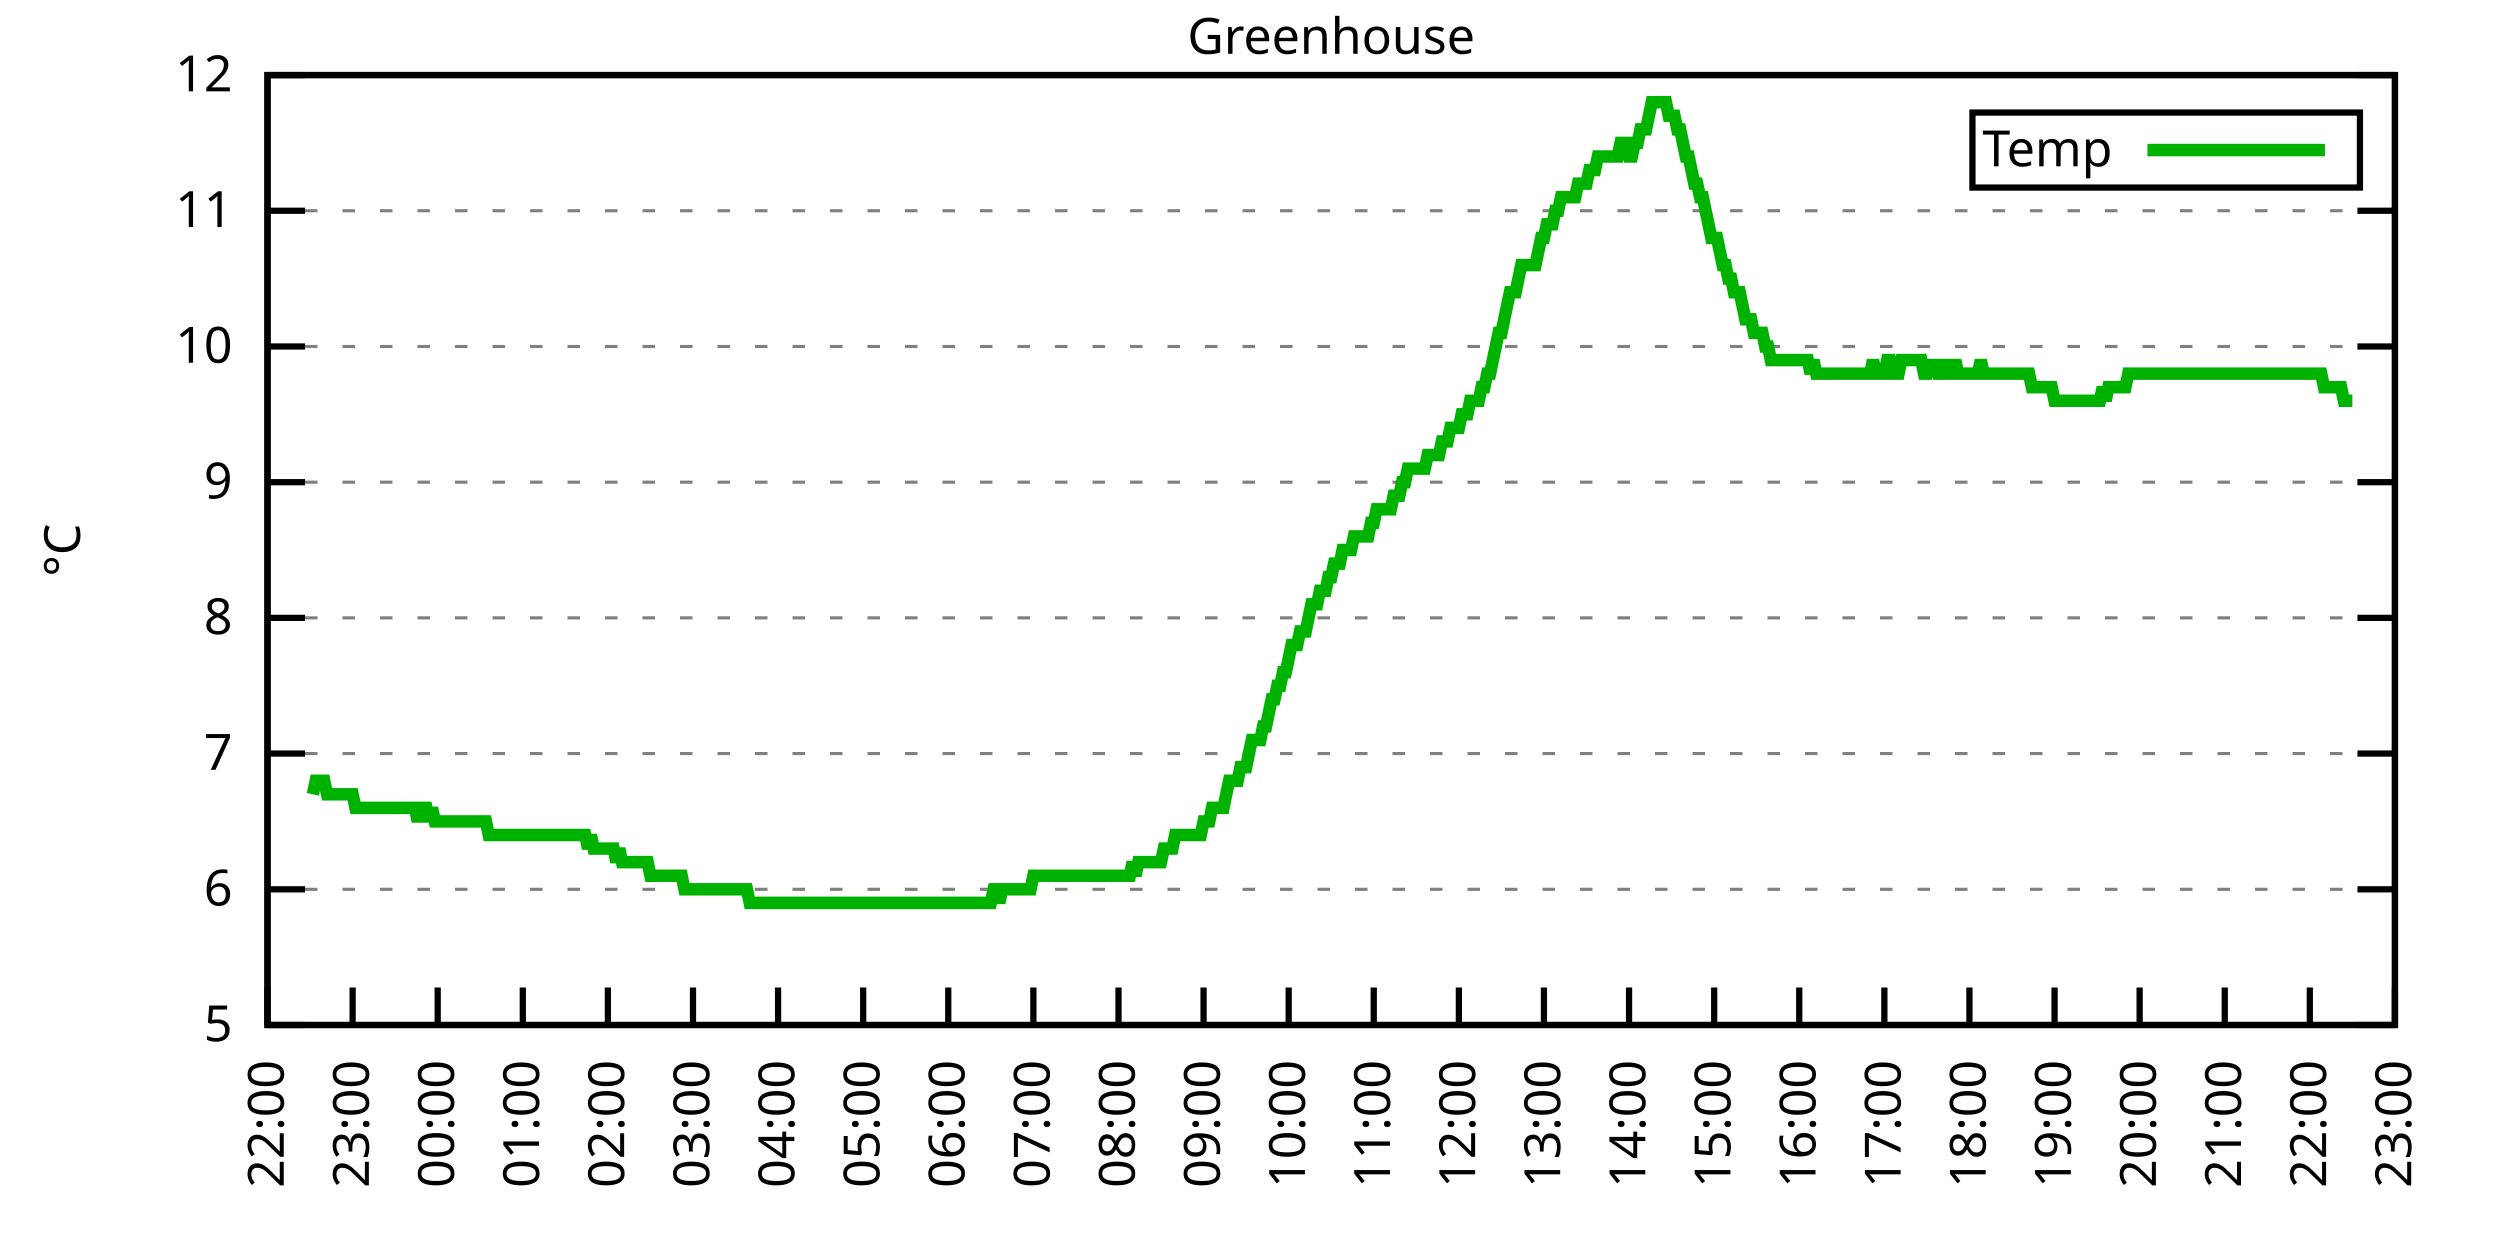
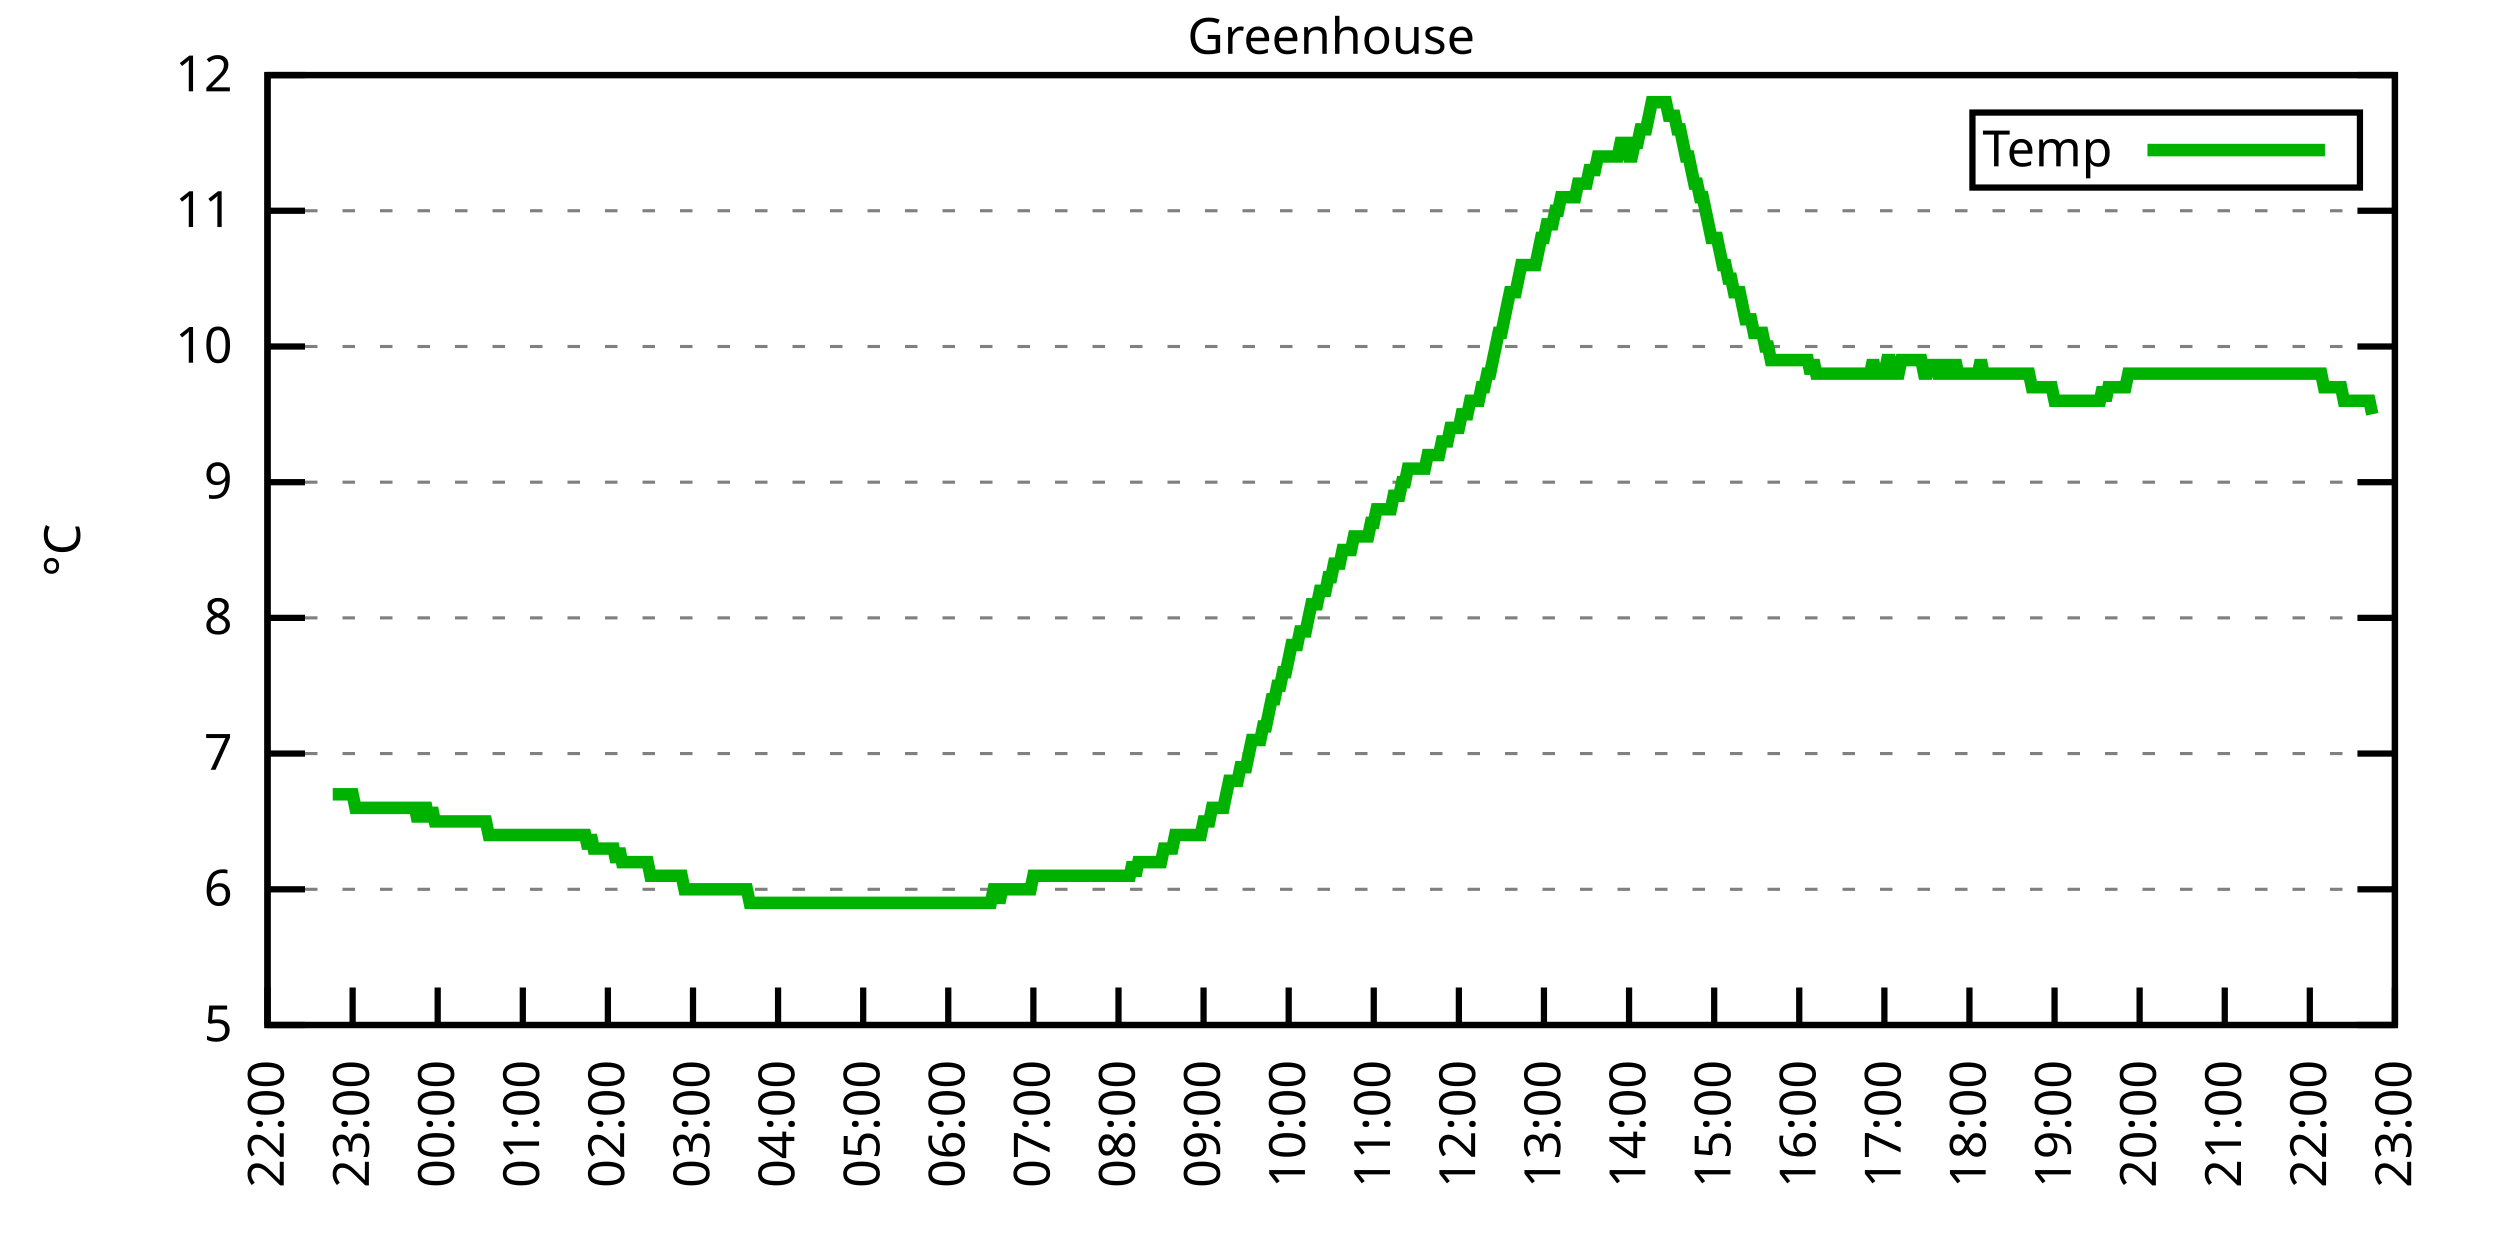
<svg xmlns="http://www.w3.org/2000/svg" xmlns:xlink="http://www.w3.org/1999/xlink" width="400" height="200" viewBox="0 0 400 200">
  <g id="gnuplot_canvas">
    <rect x="0" y="0" width="400" height="200" fill="none" />
    <defs>
      <circle id="gpDot" r="0.5" stroke-width="0.5" stroke="currentColor" />
      <path id="gpPt0" stroke-width="0.333" stroke="currentColor" d="M-1,0 h2 M0,-1 v2" />
      <path id="gpPt1" stroke-width="0.333" stroke="currentColor" d="M-1,-1 L1,1 M1,-1 L-1,1" />
      <path id="gpPt2" stroke-width="0.333" stroke="currentColor" d="M-1,0 L1,0 M0,-1 L0,1 M-1,-1 L1,1 M-1,1 L1,-1" />
      <rect id="gpPt3" stroke-width="0.333" stroke="currentColor" x="-1" y="-1" width="2" height="2" />
      <rect id="gpPt4" stroke-width="0.333" stroke="currentColor" fill="currentColor" x="-1" y="-1" width="2" height="2" />
      <circle id="gpPt5" stroke-width="0.333" stroke="currentColor" cx="0" cy="0" r="1" />
      <use xlink:href="#gpPt5" id="gpPt6" fill="currentColor" stroke="none" />
      <path id="gpPt7" stroke-width="0.333" stroke="currentColor" d="M0,-1.33 L-1.33,0.67 L1.33,0.67 z" />
      <use xlink:href="#gpPt7" id="gpPt8" fill="currentColor" stroke="none" />
      <use xlink:href="#gpPt7" id="gpPt9" stroke="currentColor" transform="rotate(180)" />
      <use xlink:href="#gpPt9" id="gpPt10" fill="currentColor" stroke="none" />
      <use xlink:href="#gpPt3" id="gpPt11" stroke="currentColor" transform="rotate(45)" />
      <use xlink:href="#gpPt11" id="gpPt12" fill="currentColor" stroke="none" />
      <path id="gpPt13" stroke-width="0.333" stroke="currentColor" d="M0,1.330 L1.265,0.411 L0.782,-1.067 L-0.782,-1.076 L-1.265,0.411 z" />
      <use xlink:href="#gpPt13" id="gpPt14" fill="currentColor" stroke="none" />
      <filter id="textbox" filterUnits="objectBoundingBox" x="0" y="0" height="1" width="1">
        <feFlood flood-color="white" flood-opacity="1" result="bgnd" />
        <feComposite in="SourceGraphic" in2="bgnd" operator="atop" />
      </filter>
      <filter id="greybox" filterUnits="objectBoundingBox" x="0" y="0" height="1" width="1">
        <feFlood flood-color="lightgrey" flood-opacity="1" result="grey" />
        <feComposite in="SourceGraphic" in2="grey" operator="atop" />
      </filter>
    </defs>
    <g fill="none" color="white" stroke="currentColor" stroke-width="1.00" stroke-linecap="butt" stroke-linejoin="miter">
</g>
    <g fill="none" color="black" stroke="currentColor" stroke-width="1.00" stroke-linecap="butt" stroke-linejoin="miter">
      <g stroke="none" shape-rendering="crispEdges">
        <polygon fill="rgb(255, 255, 255)" points="42.80,164.00 383.18,164.00 383.18,12.02 42.80,12.02 " />
      </g>
    </g>
    <g fill="none" color="black" stroke="currentColor" stroke-width="1.00" stroke-linecap="butt" stroke-linejoin="miter">
</g>
    <g fill="none" color="black" stroke="black" stroke-width="0.50" stroke-linecap="butt" stroke-linejoin="miter">
</g>
    <g fill="none" color="gray" stroke="currentColor" stroke-width="0.50" stroke-linecap="butt" stroke-linejoin="miter">
      <path stroke="gray" stroke-dasharray="2,4" class="gridline" d="M42.80,164.00 L383.19,164.00  " />
    </g>
    <g fill="none" color="gray" stroke="gray" stroke-width="1.00" stroke-linecap="butt" stroke-linejoin="miter">
</g>
    <g fill="none" color="black" stroke="currentColor" stroke-width="1.00" stroke-linecap="butt" stroke-linejoin="miter">
      <path stroke="black" d="M42.80,164.00 L48.80,164.00 M383.19,164.00 L377.19,164.00  " />
      <g transform="translate(37.20,166.60)" stroke="none" fill="black" font-family="Sans" font-size="8.00" text-anchor="end">
        <text>
          <tspan font-family="Sans"> 5</tspan>
        </text>
      </g>
    </g>
    <g fill="none" color="black" stroke="currentColor" stroke-width="1.00" stroke-linecap="butt" stroke-linejoin="miter">
</g>
    <g fill="none" color="black" stroke="black" stroke-width="0.50" stroke-linecap="butt" stroke-linejoin="miter">
</g>
    <g fill="none" color="gray" stroke="currentColor" stroke-width="0.50" stroke-linecap="butt" stroke-linejoin="miter">
      <path stroke="gray" stroke-dasharray="2,4" class="gridline" d="M42.80,142.29 L383.19,142.29  " />
    </g>
    <g fill="none" color="gray" stroke="gray" stroke-width="1.00" stroke-linecap="butt" stroke-linejoin="miter">
</g>
    <g fill="none" color="black" stroke="currentColor" stroke-width="1.00" stroke-linecap="butt" stroke-linejoin="miter">
      <path stroke="black" d="M42.80,142.29 L48.80,142.29 M383.19,142.29 L377.19,142.29  " />
      <g transform="translate(37.20,144.89)" stroke="none" fill="black" font-family="Sans" font-size="8.00" text-anchor="end">
        <text>
          <tspan font-family="Sans"> 6</tspan>
        </text>
      </g>
    </g>
    <g fill="none" color="black" stroke="currentColor" stroke-width="1.00" stroke-linecap="butt" stroke-linejoin="miter">
</g>
    <g fill="none" color="black" stroke="black" stroke-width="0.50" stroke-linecap="butt" stroke-linejoin="miter">
</g>
    <g fill="none" color="gray" stroke="currentColor" stroke-width="0.50" stroke-linecap="butt" stroke-linejoin="miter">
      <path stroke="gray" stroke-dasharray="2,4" class="gridline" d="M42.80,120.57 L383.19,120.57  " />
    </g>
    <g fill="none" color="gray" stroke="gray" stroke-width="1.00" stroke-linecap="butt" stroke-linejoin="miter">
</g>
    <g fill="none" color="black" stroke="currentColor" stroke-width="1.00" stroke-linecap="butt" stroke-linejoin="miter">
      <path stroke="black" d="M42.80,120.57 L48.80,120.57 M383.19,120.57 L377.19,120.57  " />
      <g transform="translate(37.20,123.17)" stroke="none" fill="black" font-family="Sans" font-size="8.00" text-anchor="end">
        <text>
          <tspan font-family="Sans"> 7</tspan>
        </text>
      </g>
    </g>
    <g fill="none" color="black" stroke="currentColor" stroke-width="1.00" stroke-linecap="butt" stroke-linejoin="miter">
</g>
    <g fill="none" color="black" stroke="black" stroke-width="0.50" stroke-linecap="butt" stroke-linejoin="miter">
</g>
    <g fill="none" color="gray" stroke="currentColor" stroke-width="0.50" stroke-linecap="butt" stroke-linejoin="miter">
      <path stroke="gray" stroke-dasharray="2,4" class="gridline" d="M42.80,98.86 L383.19,98.86  " />
    </g>
    <g fill="none" color="gray" stroke="gray" stroke-width="1.00" stroke-linecap="butt" stroke-linejoin="miter">
</g>
    <g fill="none" color="black" stroke="currentColor" stroke-width="1.00" stroke-linecap="butt" stroke-linejoin="miter">
      <path stroke="black" d="M42.80,98.86 L48.80,98.86 M383.19,98.86 L377.19,98.86  " />
      <g transform="translate(37.20,101.46)" stroke="none" fill="black" font-family="Sans" font-size="8.00" text-anchor="end">
        <text>
          <tspan font-family="Sans"> 8</tspan>
        </text>
      </g>
    </g>
    <g fill="none" color="black" stroke="currentColor" stroke-width="1.00" stroke-linecap="butt" stroke-linejoin="miter">
</g>
    <g fill="none" color="black" stroke="black" stroke-width="0.50" stroke-linecap="butt" stroke-linejoin="miter">
</g>
    <g fill="none" color="gray" stroke="currentColor" stroke-width="0.50" stroke-linecap="butt" stroke-linejoin="miter">
      <path stroke="gray" stroke-dasharray="2,4" class="gridline" d="M42.80,77.15 L383.19,77.15  " />
    </g>
    <g fill="none" color="gray" stroke="gray" stroke-width="1.00" stroke-linecap="butt" stroke-linejoin="miter">
</g>
    <g fill="none" color="black" stroke="currentColor" stroke-width="1.00" stroke-linecap="butt" stroke-linejoin="miter">
      <path stroke="black" d="M42.80,77.15 L48.80,77.15 M383.19,77.15 L377.19,77.15  " />
      <g transform="translate(37.20,79.75)" stroke="none" fill="black" font-family="Sans" font-size="8.00" text-anchor="end">
        <text>
          <tspan font-family="Sans"> 9</tspan>
        </text>
      </g>
    </g>
    <g fill="none" color="black" stroke="currentColor" stroke-width="1.00" stroke-linecap="butt" stroke-linejoin="miter">
</g>
    <g fill="none" color="black" stroke="black" stroke-width="0.50" stroke-linecap="butt" stroke-linejoin="miter">
</g>
    <g fill="none" color="gray" stroke="currentColor" stroke-width="0.50" stroke-linecap="butt" stroke-linejoin="miter">
      <path stroke="gray" stroke-dasharray="2,4" class="gridline" d="M42.80,55.44 L383.19,55.44  " />
    </g>
    <g fill="none" color="gray" stroke="gray" stroke-width="1.00" stroke-linecap="butt" stroke-linejoin="miter">
</g>
    <g fill="none" color="black" stroke="currentColor" stroke-width="1.00" stroke-linecap="butt" stroke-linejoin="miter">
      <path stroke="black" d="M42.80,55.44 L48.80,55.44 M383.19,55.44 L377.19,55.44  " />
      <g transform="translate(37.20,58.04)" stroke="none" fill="black" font-family="Sans" font-size="8.00" text-anchor="end">
        <text>
          <tspan font-family="Sans"> 10</tspan>
        </text>
      </g>
    </g>
    <g fill="none" color="black" stroke="currentColor" stroke-width="1.00" stroke-linecap="butt" stroke-linejoin="miter">
</g>
    <g fill="none" color="black" stroke="black" stroke-width="0.50" stroke-linecap="butt" stroke-linejoin="miter">
</g>
    <g fill="none" color="gray" stroke="currentColor" stroke-width="0.50" stroke-linecap="butt" stroke-linejoin="miter">
      <path stroke="gray" stroke-dasharray="2,4" class="gridline" d="M42.80,33.72 L383.19,33.72  " />
    </g>
    <g fill="none" color="gray" stroke="gray" stroke-width="1.00" stroke-linecap="butt" stroke-linejoin="miter">
</g>
    <g fill="none" color="black" stroke="currentColor" stroke-width="1.00" stroke-linecap="butt" stroke-linejoin="miter">
      <path stroke="black" d="M42.80,33.72 L48.80,33.72 M383.19,33.72 L377.19,33.72  " />
      <g transform="translate(37.20,36.32)" stroke="none" fill="black" font-family="Sans" font-size="8.00" text-anchor="end">
        <text>
          <tspan font-family="Sans"> 11</tspan>
        </text>
      </g>
    </g>
    <g fill="none" color="black" stroke="currentColor" stroke-width="1.00" stroke-linecap="butt" stroke-linejoin="miter">
</g>
    <g fill="none" color="black" stroke="black" stroke-width="0.50" stroke-linecap="butt" stroke-linejoin="miter">
</g>
    <g fill="none" color="gray" stroke="currentColor" stroke-width="0.50" stroke-linecap="butt" stroke-linejoin="miter">
      <path stroke="gray" stroke-dasharray="2,4" class="gridline" d="M42.80,12.01 L383.19,12.01  " />
    </g>
    <g fill="none" color="gray" stroke="gray" stroke-width="1.00" stroke-linecap="butt" stroke-linejoin="miter">
</g>
    <g fill="none" color="black" stroke="currentColor" stroke-width="1.00" stroke-linecap="butt" stroke-linejoin="miter">
      <path stroke="black" d="M42.80,12.01 L48.80,12.01 M383.19,12.01 L377.19,12.01  " />
      <g transform="translate(37.20,14.61)" stroke="none" fill="black" font-family="Sans" font-size="8.00" text-anchor="end">
        <text>
          <tspan font-family="Sans"> 12</tspan>
        </text>
      </g>
    </g>
    <g fill="none" color="black" stroke="currentColor" stroke-width="1.00" stroke-linecap="butt" stroke-linejoin="miter">
      <path stroke="black" d="M42.80,164.00 L42.80,158.00  " />
      <g transform="translate(45.40,169.60) rotate(270.00)" stroke="none" fill="black" font-family="Sans" font-size="8.00" text-anchor="end">
        <text>
          <tspan font-family="Sans">22:00</tspan>
        </text>
      </g>
    </g>
    <g fill="none" color="black" stroke="currentColor" stroke-width="1.00" stroke-linecap="butt" stroke-linejoin="miter">
      <path stroke="black" d="M56.42,164.00 L56.42,158.00  " />
      <g transform="translate(59.02,169.60) rotate(270.00)" stroke="none" fill="black" font-family="Sans" font-size="8.00" text-anchor="end">
        <text>
          <tspan font-family="Sans">23:00</tspan>
        </text>
      </g>
    </g>
    <g fill="none" color="black" stroke="currentColor" stroke-width="1.00" stroke-linecap="butt" stroke-linejoin="miter">
      <path stroke="black" d="M70.03,164.00 L70.03,158.00  " />
      <g transform="translate(72.63,169.60) rotate(270.00)" stroke="none" fill="black" font-family="Sans" font-size="8.00" text-anchor="end">
        <text>
          <tspan font-family="Sans">00:00</tspan>
        </text>
      </g>
    </g>
    <g fill="none" color="black" stroke="currentColor" stroke-width="1.00" stroke-linecap="butt" stroke-linejoin="miter">
      <path stroke="black" d="M83.65,164.00 L83.65,158.00  " />
      <g transform="translate(86.25,169.60) rotate(270.00)" stroke="none" fill="black" font-family="Sans" font-size="8.00" text-anchor="end">
        <text>
          <tspan font-family="Sans">01:00</tspan>
        </text>
      </g>
    </g>
    <g fill="none" color="black" stroke="currentColor" stroke-width="1.00" stroke-linecap="butt" stroke-linejoin="miter">
      <path stroke="black" d="M97.26,164.00 L97.26,158.00  " />
      <g transform="translate(99.86,169.60) rotate(270.00)" stroke="none" fill="black" font-family="Sans" font-size="8.00" text-anchor="end">
        <text>
          <tspan font-family="Sans">02:00</tspan>
        </text>
      </g>
    </g>
    <g fill="none" color="black" stroke="currentColor" stroke-width="1.00" stroke-linecap="butt" stroke-linejoin="miter">
      <path stroke="black" d="M110.88,164.00 L110.88,158.00  " />
      <g transform="translate(113.48,169.60) rotate(270.00)" stroke="none" fill="black" font-family="Sans" font-size="8.00" text-anchor="end">
        <text>
          <tspan font-family="Sans">03:00</tspan>
        </text>
      </g>
    </g>
    <g fill="none" color="black" stroke="currentColor" stroke-width="1.00" stroke-linecap="butt" stroke-linejoin="miter">
      <path stroke="black" d="M124.49,164.00 L124.49,158.00  " />
      <g transform="translate(127.09,169.60) rotate(270.00)" stroke="none" fill="black" font-family="Sans" font-size="8.00" text-anchor="end">
        <text>
          <tspan font-family="Sans">04:00</tspan>
        </text>
      </g>
    </g>
    <g fill="none" color="black" stroke="currentColor" stroke-width="1.00" stroke-linecap="butt" stroke-linejoin="miter">
      <path stroke="black" d="M138.11,164.00 L138.11,158.00  " />
      <g transform="translate(140.71,169.60) rotate(270.00)" stroke="none" fill="black" font-family="Sans" font-size="8.00" text-anchor="end">
        <text>
          <tspan font-family="Sans">05:00</tspan>
        </text>
      </g>
    </g>
    <g fill="none" color="black" stroke="currentColor" stroke-width="1.00" stroke-linecap="butt" stroke-linejoin="miter">
      <path stroke="black" d="M151.72,164.00 L151.72,158.00  " />
      <g transform="translate(154.32,169.60) rotate(270.00)" stroke="none" fill="black" font-family="Sans" font-size="8.00" text-anchor="end">
        <text>
          <tspan font-family="Sans">06:00</tspan>
        </text>
      </g>
    </g>
    <g fill="none" color="black" stroke="currentColor" stroke-width="1.00" stroke-linecap="butt" stroke-linejoin="miter">
      <path stroke="black" d="M165.34,164.00 L165.34,158.00  " />
      <g transform="translate(167.94,169.60) rotate(270.00)" stroke="none" fill="black" font-family="Sans" font-size="8.00" text-anchor="end">
        <text>
          <tspan font-family="Sans">07:00</tspan>
        </text>
      </g>
    </g>
    <g fill="none" color="black" stroke="currentColor" stroke-width="1.00" stroke-linecap="butt" stroke-linejoin="miter">
      <path stroke="black" d="M178.96,164.00 L178.96,158.00  " />
      <g transform="translate(181.56,169.60) rotate(270.00)" stroke="none" fill="black" font-family="Sans" font-size="8.00" text-anchor="end">
        <text>
          <tspan font-family="Sans">08:00</tspan>
        </text>
      </g>
    </g>
    <g fill="none" color="black" stroke="currentColor" stroke-width="1.00" stroke-linecap="butt" stroke-linejoin="miter">
      <path stroke="black" d="M192.57,164.00 L192.57,158.00  " />
      <g transform="translate(195.17,169.60) rotate(270.00)" stroke="none" fill="black" font-family="Sans" font-size="8.00" text-anchor="end">
        <text>
          <tspan font-family="Sans">09:00</tspan>
        </text>
      </g>
    </g>
    <g fill="none" color="black" stroke="currentColor" stroke-width="1.00" stroke-linecap="butt" stroke-linejoin="miter">
      <path stroke="black" d="M206.19,164.00 L206.19,158.00  " />
      <g transform="translate(208.79,169.60) rotate(270.00)" stroke="none" fill="black" font-family="Sans" font-size="8.00" text-anchor="end">
        <text>
          <tspan font-family="Sans">10:00</tspan>
        </text>
      </g>
    </g>
    <g fill="none" color="black" stroke="currentColor" stroke-width="1.00" stroke-linecap="butt" stroke-linejoin="miter">
      <path stroke="black" d="M219.80,164.00 L219.80,158.00  " />
      <g transform="translate(222.40,169.60) rotate(270.00)" stroke="none" fill="black" font-family="Sans" font-size="8.00" text-anchor="end">
        <text>
          <tspan font-family="Sans">11:00</tspan>
        </text>
      </g>
    </g>
    <g fill="none" color="black" stroke="currentColor" stroke-width="1.00" stroke-linecap="butt" stroke-linejoin="miter">
      <path stroke="black" d="M233.42,164.00 L233.42,158.00  " />
      <g transform="translate(236.02,169.60) rotate(270.00)" stroke="none" fill="black" font-family="Sans" font-size="8.00" text-anchor="end">
        <text>
          <tspan font-family="Sans">12:00</tspan>
        </text>
      </g>
    </g>
    <g fill="none" color="black" stroke="currentColor" stroke-width="1.00" stroke-linecap="butt" stroke-linejoin="miter">
      <path stroke="black" d="M247.03,164.00 L247.03,158.00  " />
      <g transform="translate(249.63,169.60) rotate(270.00)" stroke="none" fill="black" font-family="Sans" font-size="8.00" text-anchor="end">
        <text>
          <tspan font-family="Sans">13:00</tspan>
        </text>
      </g>
    </g>
    <g fill="none" color="black" stroke="currentColor" stroke-width="1.00" stroke-linecap="butt" stroke-linejoin="miter">
      <path stroke="black" d="M260.65,164.00 L260.65,158.00  " />
      <g transform="translate(263.25,169.60) rotate(270.00)" stroke="none" fill="black" font-family="Sans" font-size="8.00" text-anchor="end">
        <text>
          <tspan font-family="Sans">14:00</tspan>
        </text>
      </g>
    </g>
    <g fill="none" color="black" stroke="currentColor" stroke-width="1.00" stroke-linecap="butt" stroke-linejoin="miter">
      <path stroke="black" d="M274.27,164.00 L274.27,158.00  " />
      <g transform="translate(276.87,169.60) rotate(270.00)" stroke="none" fill="black" font-family="Sans" font-size="8.00" text-anchor="end">
        <text>
          <tspan font-family="Sans">15:00</tspan>
        </text>
      </g>
    </g>
    <g fill="none" color="black" stroke="currentColor" stroke-width="1.00" stroke-linecap="butt" stroke-linejoin="miter">
      <path stroke="black" d="M287.88,164.00 L287.88,158.00  " />
      <g transform="translate(290.48,169.60) rotate(270.00)" stroke="none" fill="black" font-family="Sans" font-size="8.00" text-anchor="end">
        <text>
          <tspan font-family="Sans">16:00</tspan>
        </text>
      </g>
    </g>
    <g fill="none" color="black" stroke="currentColor" stroke-width="1.00" stroke-linecap="butt" stroke-linejoin="miter">
      <path stroke="black" d="M301.50,164.00 L301.50,158.00  " />
      <g transform="translate(304.10,169.60) rotate(270.00)" stroke="none" fill="black" font-family="Sans" font-size="8.00" text-anchor="end">
        <text>
          <tspan font-family="Sans">17:00</tspan>
        </text>
      </g>
    </g>
    <g fill="none" color="black" stroke="currentColor" stroke-width="1.00" stroke-linecap="butt" stroke-linejoin="miter">
      <path stroke="black" d="M315.11,164.00 L315.11,158.00  " />
      <g transform="translate(317.71,169.60) rotate(270.00)" stroke="none" fill="black" font-family="Sans" font-size="8.00" text-anchor="end">
        <text>
          <tspan font-family="Sans">18:00</tspan>
        </text>
      </g>
    </g>
    <g fill="none" color="black" stroke="currentColor" stroke-width="1.00" stroke-linecap="butt" stroke-linejoin="miter">
      <path stroke="black" d="M328.73,164.00 L328.73,158.00  " />
      <g transform="translate(331.33,169.60) rotate(270.00)" stroke="none" fill="black" font-family="Sans" font-size="8.00" text-anchor="end">
        <text>
          <tspan font-family="Sans">19:00</tspan>
        </text>
      </g>
    </g>
    <g fill="none" color="black" stroke="currentColor" stroke-width="1.00" stroke-linecap="butt" stroke-linejoin="miter">
      <path stroke="black" d="M342.34,164.00 L342.34,158.00  " />
      <g transform="translate(344.94,169.60) rotate(270.00)" stroke="none" fill="black" font-family="Sans" font-size="8.00" text-anchor="end">
        <text>
          <tspan font-family="Sans">20:00</tspan>
        </text>
      </g>
    </g>
    <g fill="none" color="black" stroke="currentColor" stroke-width="1.00" stroke-linecap="butt" stroke-linejoin="miter">
      <path stroke="black" d="M355.96,164.00 L355.96,158.00  " />
      <g transform="translate(358.56,169.60) rotate(270.00)" stroke="none" fill="black" font-family="Sans" font-size="8.00" text-anchor="end">
        <text>
          <tspan font-family="Sans">21:00</tspan>
        </text>
      </g>
    </g>
    <g fill="none" color="black" stroke="currentColor" stroke-width="1.00" stroke-linecap="butt" stroke-linejoin="miter">
      <path stroke="black" d="M369.57,164.00 L369.57,158.00  " />
      <g transform="translate(372.17,169.60) rotate(270.00)" stroke="none" fill="black" font-family="Sans" font-size="8.00" text-anchor="end">
        <text>
          <tspan font-family="Sans">22:00</tspan>
        </text>
      </g>
    </g>
    <g fill="none" color="black" stroke="currentColor" stroke-width="1.00" stroke-linecap="butt" stroke-linejoin="miter">
      <path stroke="black" d="M383.19,164.00 L383.19,158.00  " />
      <g transform="translate(385.79,169.60) rotate(270.00)" stroke="none" fill="black" font-family="Sans" font-size="8.00" text-anchor="end">
        <text>
          <tspan font-family="Sans">23:00</tspan>
        </text>
      </g>
    </g>
    <g fill="none" color="black" stroke="currentColor" stroke-width="1.00" stroke-linecap="butt" stroke-linejoin="miter">
</g>
    <g fill="none" color="black" stroke="currentColor" stroke-width="1.00" stroke-linecap="butt" stroke-linejoin="miter">
      <path stroke="black" d="M42.80,12.01 L42.80,164.00 L383.19,164.00 L383.19,12.01 L42.80,12.01 Z  " />
    </g>
    <g fill="none" color="black" stroke="currentColor" stroke-width="1.00" stroke-linecap="butt" stroke-linejoin="miter">
</g>
    <g fill="none" color="black" stroke="currentColor" stroke-width="1.00" stroke-linecap="butt" stroke-linejoin="miter">
      <path stroke="black" d="M315.59,30.01 L315.59,18.01 L377.59,18.01 L377.59,30.01 L315.59,30.01 Z  " />
    </g>
    <g id="Greenhouse_plot_1">
      <g fill="none" color="white" stroke="black" stroke-width="2.00" stroke-linecap="butt" stroke-linejoin="miter">
</g>
      <g fill="none" color="black" stroke="currentColor" stroke-width="2.00" stroke-linecap="butt" stroke-linejoin="miter">
        <g transform="translate(337.99,26.61)" stroke="none" fill="black" font-family="Sans" font-size="8.00" text-anchor="end">
          <text>
            <tspan font-family="Sans">Temp</tspan>
          </text>
        </g>
      </g>
      <g fill="none" color="black" stroke="currentColor" stroke-width="2.00" stroke-linecap="butt" stroke-linejoin="miter">
-         <path stroke="rgb(  0, 178,   0)" d="M343.59,24.01 L371.99,24.01 M50.06,127.09 L50.52,124.92 L50.97,124.92 L51.42,124.92 L51.88,124.92 L52.33,127.09   L52.78,127.09 L53.24,127.09 L53.69,127.09 L54.15,127.09 L54.60,127.09 L55.05,127.09 L55.51,127.09 L55.96,127.09   L56.42,127.09 L56.87,129.26 L57.32,129.26 L57.78,129.26 L58.23,129.26 L58.68,129.26 L59.14,129.26 L59.59,129.26   L60.05,129.26 L60.50,129.26 L60.95,129.26 L61.41,129.26 L61.86,129.26 L62.32,129.26 L62.77,129.26 L63.22,129.26   L63.68,129.26 L64.13,129.26 L64.58,129.26 L65.04,129.26 L65.49,129.26 L65.95,129.26 L66.40,129.26 L66.85,131.43   L67.31,129.26 L67.76,129.26 L68.22,129.26 L68.67,131.43 L69.12,129.26 L69.58,131.43 L70.03,131.43 L70.49,131.43   L70.94,131.43 L71.39,131.43 L71.85,131.43 L72.30,131.43 L72.75,131.43 L73.21,131.43 L73.66,131.43 L74.12,131.43   L74.57,131.43 L75.02,131.43 L75.48,131.43 L75.93,131.43 L76.39,131.43 L76.84,131.43 L77.29,131.43 L77.75,131.43   L78.20,133.60 L78.65,133.60 L79.11,133.60 L79.56,133.60 L80.02,133.60 L80.47,133.60 L80.92,133.60 L81.38,133.60   L81.83,133.60 L82.29,133.60 L82.74,133.60 L83.19,133.60 L83.65,133.60 L84.10,133.60 L84.55,133.60 L85.01,133.60   L85.46,133.60 L85.92,133.60 L86.37,133.60 L86.82,133.60 L87.28,133.60 L87.73,133.60 L88.19,133.60 L88.64,133.60   L89.09,133.60 L89.55,133.60 L90.00,133.60 L90.45,133.60 L90.91,133.60 L91.36,133.60 L91.82,133.60 L92.27,133.60   L92.72,133.60 L93.18,133.60 L93.63,133.60 L94.09,135.77 L94.54,133.60 L94.99,135.77 L95.45,135.77 L95.90,135.77   L96.35,135.77 L96.81,135.77 L97.26,135.77 L97.72,135.77 L98.17,135.77 L98.62,137.94 L99.08,135.77 L99.53,137.94   L99.99,137.94 L100.44,137.94 L100.89,137.94 L101.35,137.94 L101.80,137.94 L102.25,137.94 L102.71,137.94 L103.16,137.94   L103.62,137.94 L104.07,140.12 L104.52,140.12 L104.98,140.12 L105.43,140.12 L105.89,140.12 L106.34,140.12 L106.79,140.12   L107.25,140.12 L107.70,140.12 L108.15,140.12 L108.61,140.12 L109.06,140.12 L109.52,142.29 L109.97,142.29 L110.42,142.29   L110.88,142.29 L111.33,142.29 L111.79,142.29 L112.24,142.29 L112.69,142.29 L113.15,142.29 L113.60,142.29 L114.05,142.29   L114.51,142.29 L114.96,142.29 L115.42,142.29 L115.87,142.29 L116.32,142.29 L116.78,142.29 L117.23,142.29 L117.69,142.29   L118.14,142.29 L118.59,142.29 L119.05,142.29 L119.50,142.29 L119.96,144.46 L120.41,144.46 L120.86,144.46 L121.32,144.46   L121.77,144.46 L122.22,144.46 L122.68,144.46 L123.13,144.46 L123.59,144.46 L124.04,144.46 L124.49,144.46 L124.95,144.46   L125.40,144.46 L125.86,144.46 L126.31,144.46 L126.76,144.46 L127.22,144.46 L127.67,144.46 L128.12,144.46 L128.58,144.46   L129.03,144.46 L129.49,144.46 L129.94,144.46 L130.39,144.46 L130.85,144.46 L131.30,144.46 L131.76,144.46 L132.21,144.46   L132.66,144.46 L133.12,144.46 L133.57,144.46 L134.02,144.46 L134.48,144.46 L134.93,144.46 L135.39,144.46 L135.84,144.46   L136.29,144.46 L136.75,144.46 L137.20,144.46 L137.66,144.46 L138.11,144.46 L138.56,144.46 L139.02,144.46 L139.47,144.46   L139.92,144.46 L140.38,144.46 L140.83,144.46 L141.29,144.46 L141.74,144.46 L142.19,144.46 L142.65,144.46 L143.10,144.46   L143.56,144.46 L144.01,144.46 L144.46,144.46 L144.92,144.46 L145.37,144.46 L145.82,144.46 L146.28,144.46 L146.73,144.46   L147.19,144.46 L147.64,144.46 L148.09,144.46 L148.55,144.46 L149.00,144.46 L149.46,144.46 L149.91,144.46 L150.36,144.46   L150.82,144.46 L151.27,144.46 L151.72,144.46 L152.18,144.46 L152.63,144.46 L153.09,144.46 L153.54,144.46 L153.99,144.46   L154.45,144.46 L154.90,144.46 L155.36,144.46 L155.81,144.46 L156.26,144.46 L156.72,144.46 L157.17,144.46 L157.62,144.46   L158.08,144.46 L158.53,144.46 L158.99,142.29 L159.44,142.29 L159.89,144.46 L160.35,142.29 L160.80,142.29 L161.26,142.29   L161.71,142.29 L162.16,142.29 L162.62,142.29 L163.07,142.29 L163.52,142.29 L163.98,142.29 L164.43,142.29 L164.89,142.29   L165.34,140.12 L165.79,140.12 L166.25,140.12 L166.70,140.12 L167.16,140.12 L167.61,140.12 L168.06,140.12 L168.52,140.12   L168.97,140.12 L169.43,140.12 L169.88,140.12 L170.33,140.12 L170.79,140.12 L171.24,140.12 L171.69,140.12 L172.15,140.12   L172.60,140.12 L173.06,140.12 L173.51,140.12 L173.96,140.12 L174.42,140.12 L174.87,140.12 L175.33,140.12 L175.78,140.12   L176.23,140.12 L176.69,140.12 L177.14,140.12 L177.59,140.12 L178.05,140.12 L178.50,140.12 L178.96,140.12 L179.41,140.12   L179.86,140.12 L180.32,140.12 L180.77,140.12 L181.23,137.94 L181.68,140.12 L182.13,137.94 L182.59,137.94 L183.04,137.94   L183.49,137.94 L183.95,137.94 L184.40,137.94 L184.86,137.94 L185.31,137.94 L185.76,137.94 L186.22,135.77 L186.67,135.77   L187.13,135.77 L187.58,135.77 L188.03,133.60 L188.49,133.60 L188.94,133.60 L189.39,133.60 L189.85,133.60 L190.30,133.60   L190.76,133.60 L191.21,133.60 L191.66,133.60 L192.12,133.60 L192.57,131.43 L193.03,131.43 L193.48,131.43 L193.93,129.26   L194.39,129.26 L194.84,129.26 L195.29,129.26 L195.75,129.26 L196.20,127.09 L196.66,124.92 L197.11,124.92 L197.56,124.92   L198.02,124.92 L198.47,122.75 L198.93,122.75 L199.38,122.75 L199.83,120.57 L200.29,118.40 L200.74,118.40 L201.19,118.40   L201.65,118.40 L202.10,116.23 L202.56,116.23 L203.01,114.06 L203.46,111.89 L203.92,111.89 L204.37,109.72 L204.83,109.72   L205.28,107.55 L205.73,107.55 L206.19,105.38 L206.64,103.20 L207.09,103.20 L207.55,103.20 L208.00,101.03 L208.46,101.03   L208.91,101.03 L209.36,98.86 L209.82,96.69 L210.27,96.69 L210.73,96.69 L211.18,94.52 L211.63,94.52 L212.09,94.52   L212.54,92.35 L213.00,92.35 L213.45,90.18 L213.90,90.18 L214.36,90.18 L214.81,88.00 L215.26,88.00 L215.72,88.00   L216.17,88.00 L216.63,85.83 L217.08,85.83 L217.53,85.83 L217.99,85.83 L218.44,85.83 L218.90,85.83 L219.35,83.66   L219.80,83.66 L220.26,81.49 L220.71,81.49 L221.16,81.49 L221.62,81.49 L222.07,81.49 L222.53,81.49 L222.98,79.32   L223.43,79.32 L223.89,79.32 L224.34,77.15 L224.80,77.15 L225.25,74.98 L225.70,74.98 L226.16,74.98 L226.61,74.98   L227.06,74.98 L227.52,74.98 L227.97,74.98 L228.43,72.81 L228.88,72.81 L229.33,72.81 L229.79,72.81 L230.24,72.81   L230.70,70.63 L231.15,70.63 L231.60,70.63 L232.06,68.46 L232.51,68.46 L232.96,68.46 L233.42,68.46 L233.87,66.29   L234.33,66.29 L234.78,66.29 L235.23,64.12 L235.69,64.12 L236.14,64.12 L236.60,64.12 L237.05,61.95 L237.50,61.95   L237.96,59.78 L238.41,59.78 L238.86,57.61 L239.32,55.44 L239.77,53.26 L240.23,53.26 L240.68,51.09 L241.13,48.92   L241.59,46.75 L242.04,46.75 L242.50,46.75 L242.95,44.58 L243.40,42.41 L243.86,42.41 L244.31,42.41 L244.76,42.41   L245.22,42.41 L245.67,42.41 L246.13,40.24 L246.58,38.07 L247.03,38.07 L247.49,35.89 L247.94,35.89 L248.40,35.89   L248.85,33.72 L249.30,33.72 L249.76,31.55 L250.21,31.55 L250.66,31.55 L251.12,31.55 L251.57,31.55 L252.03,31.55   L252.48,29.38 L252.93,29.38 L253.39,29.38 L253.84,29.38 L254.30,27.21 L254.75,27.21 L255.20,27.21 L255.66,25.04   L256.11,25.04 L256.56,25.04 L257.02,25.04 L257.47,25.04 L257.93,25.04 L258.38,25.04 L258.83,25.04 L259.29,22.87   L259.74,22.87 L260.20,22.87 L260.65,25.04 L261.10,25.04 L261.56,22.87 L262.01,22.87 L262.47,20.70 L262.92,20.70   L263.37,20.70 L263.83,18.52 L264.28,16.35 L264.73,16.35 L265.19,16.35 L265.64,16.35 L266.10,16.35 L266.55,16.35   L267.00,18.52 L267.46,18.52 L267.91,18.52 L268.37,20.70 L268.82,20.70 L269.27,22.87 L269.73,25.04 L270.18,25.04   L270.63,27.21 L271.09,29.38 L271.54,29.38 L272.00,31.55 L272.45,31.55 L272.90,33.72 L273.36,35.89 L273.81,38.07   L274.27,38.07 L274.72,38.07 L275.17,40.24 L275.63,42.41 L276.08,42.41 L276.53,44.58 L276.99,44.58 L277.44,46.75   L277.90,46.75 L278.35,46.75 L278.80,48.92 L279.26,51.09 L279.71,51.09 L280.17,51.09 L280.62,53.26 L281.07,53.26   L281.53,53.26 L281.98,53.26 L282.43,55.44 L282.89,55.44 L283.34,57.61 L283.80,57.61 L284.25,57.61 L284.70,57.61   L285.16,57.61 L285.61,57.61 L286.07,57.61 L286.52,57.61 L286.97,57.61 L287.43,57.61 L287.88,57.61 L288.33,57.61   L288.79,57.61 L289.24,57.61 L289.70,59.78 L290.15,57.61 L290.60,59.78 L291.06,59.78 L291.51,59.78 L291.97,59.78   L292.42,59.78 L292.87,59.78 L293.33,59.78 L293.78,59.78 L294.23,59.78 L294.69,59.78 L295.14,59.78 L295.60,59.78   L296.05,59.78 L296.50,59.78 L296.96,59.78 L297.41,59.78 L297.87,59.78 L298.32,59.78 L298.77,59.78 L299.23,59.78   L299.68,57.61 L300.13,59.78 L300.59,59.78 L301.04,59.78 L301.50,59.78 L301.95,57.61 L302.40,57.61 L302.86,59.78   L303.31,59.78 L303.77,59.78 L304.22,57.61 L304.67,57.61 L305.13,57.61 L305.58,57.61 L306.03,57.61 L306.49,57.61   L306.94,57.61 L307.40,57.61 L307.85,59.78 L308.30,59.78 L308.76,57.61 L309.21,59.78 L309.67,57.61 L310.12,59.78   L310.57,59.78 L311.03,57.61 L311.48,59.78 L311.94,59.78 L312.39,59.78 L312.84,57.61 L313.30,59.78 L313.75,59.78   L314.20,59.78 L314.66,59.78 L315.11,59.78 L315.57,59.78 L316.02,59.78 L316.47,59.78 L316.93,57.61 L317.38,59.78   L317.84,59.78 L318.29,59.78 L318.74,59.78 L319.20,59.78 L319.65,59.78 L320.10,59.78 L320.56,59.78 L321.01,59.78   L321.47,59.78 L321.92,59.78 L322.37,59.78 L322.83,59.78 L323.28,59.78 L323.74,59.78 L324.19,59.78 L324.64,59.78   L325.10,61.95 L325.55,61.95 L326.00,61.95 L326.46,61.95 L326.91,61.95 L327.37,61.95 L327.82,61.95 L328.27,61.95   L328.73,64.12 L329.18,64.12 L329.64,64.12 L330.09,64.12 L330.54,64.12 L331.00,64.12 L331.45,64.12 L331.90,64.12   L332.36,64.12 L332.81,64.12 L333.27,64.12 L333.72,64.12 L334.17,64.12 L334.63,64.12 L335.08,64.12 L335.54,64.12   L335.99,64.12 L336.44,61.95 L336.90,64.12 L337.35,61.95 L337.80,61.95 L338.26,61.95 L338.71,61.95 L339.17,61.95   L339.62,61.95 L340.07,61.95 L340.53,59.78 L340.98,59.78 L341.44,59.78 L341.89,59.78 L342.34,59.78 L342.80,59.78   L343.25,59.78 L343.70,59.78 L344.16,59.78 L344.61,59.78 L345.07,59.78 L345.52,59.78 L345.97,59.78 L346.43,59.78   L346.88,59.78 L347.34,59.78 L347.79,59.78 L348.24,59.78 L348.70,59.78 L349.15,59.78 L349.60,59.78 L350.06,59.78   L350.51,59.78 L350.97,59.78 L351.42,59.78 L351.87,59.78 L352.33,59.78 L352.78,59.78 L353.24,59.78 L353.69,59.78   L354.14,59.78 L354.60,59.78 L355.05,59.78 L355.50,59.78 L355.96,59.78 L356.41,59.78 L356.87,59.78 L357.32,59.78   L357.77,59.78 L358.23,59.78 L358.68,59.78 L359.14,59.78 L359.59,59.78 L360.04,59.78 L360.50,59.78 L360.95,59.78   L361.41,59.78 L361.86,59.78 L362.31,59.78 L362.77,59.78 L363.22,59.78 L363.67,59.78 L364.13,59.78 L364.58,59.78   L365.04,59.78 L365.49,59.78 L365.94,59.78 L366.40,59.78 L366.85,59.78 L367.31,59.78 L367.76,59.78 L368.21,59.78   L368.67,59.78 L369.12,59.78 L369.57,59.78 L370.03,59.78 L370.48,59.78 L370.94,59.78 L371.39,59.78 L371.84,61.95   L372.30,61.95 L372.75,61.95 L373.21,61.95 L373.66,61.95 L374.11,61.95 L374.57,61.95 L375.02,64.12 L375.47,64.12   L375.93,64.12 L376.38,64.12  " />
+         <path stroke="rgb(  0, 178,   0)" d="M343.59,24.01 L371.99,24.01 M53.24,127.09 L53.69,127.09 L54.15,127.09 L54.60,127.09 L55.05,127.09 L55.51,127.09   L55.96,127.09 L56.42,127.09 L56.87,129.26 L57.32,129.26 L57.78,129.26 L58.23,129.26 L58.68,129.26 L59.14,129.26   L59.59,129.26 L60.05,129.26 L60.50,129.26 L60.95,129.26 L61.41,129.26 L61.86,129.26 L62.32,129.26 L62.77,129.26   L63.22,129.26 L63.68,129.26 L64.13,129.26 L64.58,129.26 L65.04,129.26 L65.49,129.26 L65.95,129.26 L66.40,129.26   L66.85,131.43 L67.31,129.26 L67.76,129.26 L68.22,129.26 L68.67,131.43 L69.12,129.26 L69.58,131.43 L70.03,131.43   L70.49,131.43 L70.94,131.43 L71.39,131.43 L71.85,131.43 L72.30,131.43 L72.75,131.43 L73.21,131.43 L73.66,131.43   L74.12,131.43 L74.57,131.43 L75.02,131.43 L75.48,131.43 L75.93,131.43 L76.39,131.43 L76.84,131.43 L77.29,131.43   L77.75,131.43 L78.20,133.60 L78.65,133.60 L79.11,133.60 L79.56,133.60 L80.02,133.60 L80.47,133.60 L80.92,133.60   L81.38,133.60 L81.83,133.60 L82.29,133.60 L82.74,133.60 L83.19,133.60 L83.65,133.60 L84.10,133.60 L84.55,133.60   L85.01,133.60 L85.46,133.60 L85.92,133.60 L86.37,133.60 L86.82,133.60 L87.28,133.60 L87.73,133.60 L88.19,133.60   L88.64,133.60 L89.09,133.60 L89.55,133.60 L90.00,133.60 L90.45,133.60 L90.91,133.60 L91.36,133.60 L91.82,133.60   L92.27,133.60 L92.72,133.60 L93.18,133.60 L93.63,133.60 L94.09,135.77 L94.54,133.60 L94.99,135.77 L95.45,135.77   L95.90,135.77 L96.35,135.77 L96.81,135.77 L97.26,135.77 L97.72,135.77 L98.17,135.77 L98.62,137.94 L99.08,135.77   L99.53,137.94 L99.99,137.94 L100.44,137.94 L100.89,137.94 L101.35,137.94 L101.80,137.94 L102.25,137.94 L102.71,137.94   L103.16,137.94 L103.62,137.94 L104.07,140.12 L104.52,140.12 L104.98,140.12 L105.43,140.12 L105.89,140.12 L106.34,140.12   L106.79,140.12 L107.25,140.12 L107.70,140.12 L108.15,140.12 L108.61,140.12 L109.06,140.12 L109.52,142.29 L109.97,142.29   L110.42,142.29 L110.88,142.29 L111.33,142.29 L111.79,142.29 L112.24,142.29 L112.69,142.29 L113.15,142.29 L113.60,142.29   L114.05,142.29 L114.51,142.29 L114.96,142.29 L115.42,142.29 L115.87,142.29 L116.32,142.29 L116.78,142.29 L117.23,142.29   L117.69,142.29 L118.14,142.29 L118.59,142.29 L119.05,142.29 L119.50,142.29 L119.96,144.46 L120.41,144.46 L120.86,144.46   L121.32,144.46 L121.77,144.46 L122.22,144.46 L122.68,144.46 L123.13,144.46 L123.59,144.46 L124.04,144.46 L124.49,144.46   L124.95,144.46 L125.40,144.46 L125.86,144.46 L126.31,144.46 L126.76,144.46 L127.22,144.46 L127.67,144.46 L128.12,144.46   L128.58,144.46 L129.03,144.46 L129.49,144.46 L129.94,144.46 L130.39,144.46 L130.85,144.46 L131.30,144.46 L131.76,144.46   L132.21,144.46 L132.66,144.46 L133.12,144.46 L133.57,144.46 L134.02,144.46 L134.48,144.46 L134.93,144.46 L135.39,144.46   L135.84,144.46 L136.29,144.46 L136.75,144.46 L137.20,144.46 L137.66,144.46 L138.11,144.46 L138.56,144.46 L139.02,144.46   L139.47,144.46 L139.92,144.46 L140.38,144.46 L140.83,144.46 L141.29,144.46 L141.74,144.46 L142.19,144.46 L142.65,144.46   L143.10,144.46 L143.56,144.46 L144.01,144.46 L144.46,144.46 L144.92,144.46 L145.37,144.46 L145.82,144.46 L146.28,144.46   L146.73,144.46 L147.19,144.46 L147.64,144.46 L148.09,144.46 L148.55,144.46 L149.00,144.46 L149.46,144.46 L149.91,144.46   L150.36,144.46 L150.82,144.46 L151.27,144.46 L151.72,144.46 L152.18,144.46 L152.63,144.46 L153.09,144.46 L153.54,144.46   L153.99,144.46 L154.45,144.46 L154.90,144.46 L155.36,144.46 L155.81,144.46 L156.26,144.46 L156.72,144.46 L157.17,144.46   L157.62,144.46 L158.08,144.46 L158.53,144.46 L158.99,142.29 L159.44,142.29 L159.89,144.46 L160.35,142.29 L160.80,142.29   L161.26,142.29 L161.71,142.29 L162.16,142.29 L162.62,142.29 L163.07,142.29 L163.52,142.29 L163.98,142.29 L164.43,142.29   L164.89,142.29 L165.34,140.12 L165.79,140.12 L166.25,140.12 L166.70,140.12 L167.16,140.12 L167.61,140.12 L168.06,140.12   L168.52,140.12 L168.97,140.12 L169.43,140.12 L169.88,140.12 L170.33,140.12 L170.79,140.12 L171.24,140.12 L171.69,140.12   L172.15,140.12 L172.60,140.12 L173.06,140.12 L173.51,140.12 L173.96,140.12 L174.42,140.12 L174.87,140.12 L175.33,140.12   L175.78,140.12 L176.23,140.12 L176.69,140.12 L177.14,140.12 L177.59,140.12 L178.05,140.12 L178.50,140.12 L178.96,140.12   L179.41,140.12 L179.86,140.12 L180.32,140.12 L180.77,140.12 L181.23,137.94 L181.68,140.12 L182.13,137.94 L182.59,137.94   L183.04,137.94 L183.49,137.94 L183.95,137.94 L184.40,137.94 L184.86,137.94 L185.31,137.94 L185.76,137.94 L186.22,135.77   L186.67,135.77 L187.13,135.77 L187.58,135.77 L188.03,133.60 L188.49,133.60 L188.94,133.60 L189.39,133.60 L189.85,133.60   L190.30,133.60 L190.76,133.60 L191.21,133.60 L191.66,133.60 L192.12,133.60 L192.57,131.43 L193.03,131.43 L193.48,131.43   L193.93,129.26 L194.39,129.26 L194.84,129.26 L195.29,129.26 L195.75,129.26 L196.20,127.09 L196.66,124.92 L197.11,124.92   L197.56,124.92 L198.02,124.92 L198.47,122.75 L198.93,122.75 L199.38,122.75 L199.83,120.57 L200.29,118.40 L200.74,118.40   L201.19,118.40 L201.65,118.40 L202.10,116.23 L202.56,116.23 L203.01,114.06 L203.46,111.89 L203.92,111.89 L204.37,109.72   L204.83,109.72 L205.28,107.55 L205.73,107.55 L206.19,105.38 L206.64,103.20 L207.09,103.20 L207.55,103.20 L208.00,101.03   L208.46,101.03 L208.91,101.03 L209.36,98.86 L209.82,96.69 L210.27,96.69 L210.73,96.69 L211.18,94.52 L211.63,94.52   L212.09,94.52 L212.54,92.35 L213.00,92.35 L213.45,90.18 L213.90,90.18 L214.36,90.18 L214.81,88.00 L215.26,88.00   L215.72,88.00 L216.17,88.00 L216.63,85.83 L217.08,85.83 L217.53,85.83 L217.99,85.83 L218.44,85.83 L218.90,85.83   L219.35,83.66 L219.80,83.66 L220.26,81.49 L220.71,81.49 L221.16,81.49 L221.62,81.49 L222.07,81.49 L222.53,81.49   L222.98,79.32 L223.43,79.32 L223.89,79.32 L224.34,77.15 L224.80,77.15 L225.25,74.98 L225.70,74.98 L226.16,74.98   L226.61,74.98 L227.06,74.98 L227.52,74.98 L227.97,74.98 L228.43,72.81 L228.88,72.81 L229.33,72.81 L229.79,72.81   L230.24,72.81 L230.70,70.63 L231.15,70.63 L231.60,70.63 L232.06,68.46 L232.51,68.46 L232.96,68.46 L233.42,68.46   L233.87,66.29 L234.33,66.29 L234.78,66.29 L235.23,64.12 L235.69,64.12 L236.14,64.12 L236.60,64.12 L237.05,61.95   L237.50,61.95 L237.96,59.78 L238.41,59.78 L238.86,57.61 L239.32,55.44 L239.77,53.26 L240.23,53.26 L240.68,51.09   L241.13,48.92 L241.59,46.75 L242.04,46.75 L242.50,46.75 L242.95,44.58 L243.40,42.41 L243.86,42.41 L244.31,42.41   L244.76,42.41 L245.22,42.41 L245.67,42.41 L246.13,40.24 L246.58,38.07 L247.03,38.07 L247.49,35.89 L247.94,35.89   L248.40,35.89 L248.85,33.72 L249.30,33.72 L249.76,31.55 L250.21,31.55 L250.66,31.55 L251.12,31.55 L251.57,31.55   L252.03,31.55 L252.48,29.38 L252.93,29.38 L253.39,29.38 L253.84,29.38 L254.30,27.21 L254.75,27.21 L255.20,27.21   L255.66,25.04 L256.11,25.04 L256.56,25.04 L257.02,25.04 L257.47,25.04 L257.93,25.04 L258.38,25.04 L258.83,25.04   L259.29,22.87 L259.74,22.87 L260.20,22.87 L260.65,25.04 L261.10,25.04 L261.56,22.87 L262.01,22.87 L262.47,20.70   L262.92,20.70 L263.37,20.70 L263.83,18.52 L264.28,16.35 L264.73,16.35 L265.19,16.35 L265.64,16.35 L266.10,16.35   L266.55,16.35 L267.00,18.52 L267.46,18.52 L267.91,18.52 L268.37,20.70 L268.82,20.70 L269.27,22.87 L269.73,25.04   L270.18,25.04 L270.63,27.21 L271.09,29.38 L271.54,29.38 L272.00,31.55 L272.45,31.55 L272.90,33.72 L273.36,35.89   L273.81,38.07 L274.27,38.07 L274.72,38.07 L275.17,40.24 L275.63,42.41 L276.08,42.41 L276.53,44.58 L276.99,44.58   L277.44,46.75 L277.90,46.75 L278.35,46.75 L278.80,48.92 L279.26,51.09 L279.71,51.09 L280.17,51.09 L280.62,53.26   L281.07,53.26 L281.53,53.26 L281.98,53.26 L282.43,55.44 L282.89,55.44 L283.34,57.61 L283.80,57.61 L284.25,57.61   L284.70,57.61 L285.16,57.61 L285.61,57.61 L286.07,57.61 L286.52,57.61 L286.97,57.61 L287.43,57.61 L287.88,57.61   L288.33,57.61 L288.79,57.61 L289.24,57.61 L289.70,59.78 L290.15,57.61 L290.60,59.78 L291.06,59.78 L291.51,59.78   L291.97,59.78 L292.42,59.78 L292.87,59.78 L293.33,59.78 L293.78,59.78 L294.23,59.78 L294.69,59.78 L295.14,59.78   L295.60,59.78 L296.05,59.78 L296.50,59.78 L296.96,59.78 L297.41,59.78 L297.87,59.78 L298.32,59.78 L298.77,59.78   L299.23,59.78 L299.68,57.61 L300.13,59.78 L300.59,59.78 L301.04,59.78 L301.50,59.78 L301.95,57.61 L302.40,57.61   L302.86,59.78 L303.31,59.78 L303.77,59.78 L304.22,57.61 L304.67,57.61 L305.13,57.61 L305.58,57.61 L306.03,57.61   L306.49,57.61 L306.94,57.61 L307.40,57.61 L307.85,59.78 L308.30,59.78 L308.76,57.61 L309.21,59.78 L309.67,57.61   L310.12,59.78 L310.57,59.78 L311.03,57.61 L311.48,59.78 L311.94,59.78 L312.39,59.78 L312.84,57.61 L313.30,59.78   L313.75,59.78 L314.20,59.78 L314.66,59.78 L315.11,59.78 L315.57,59.78 L316.02,59.78 L316.47,59.78 L316.93,57.61   L317.38,59.78 L317.84,59.78 L318.29,59.78 L318.74,59.78 L319.20,59.78 L319.65,59.78 L320.10,59.78 L320.56,59.78   L321.01,59.78 L321.47,59.78 L321.92,59.78 L322.37,59.78 L322.83,59.78 L323.28,59.78 L323.74,59.78 L324.19,59.78   L324.64,59.78 L325.10,61.95 L325.55,61.95 L326.00,61.95 L326.46,61.95 L326.91,61.95 L327.37,61.95 L327.82,61.95   L328.27,61.95 L328.73,64.12 L329.18,64.12 L329.64,64.12 L330.09,64.12 L330.54,64.12 L331.00,64.12 L331.45,64.12   L331.90,64.12 L332.36,64.12 L332.81,64.12 L333.27,64.12 L333.72,64.12 L334.17,64.12 L334.63,64.12 L335.08,64.12   L335.54,64.12 L335.99,64.12 L336.44,61.95 L336.90,64.12 L337.35,61.95 L337.80,61.95 L338.26,61.95 L338.71,61.95   L339.17,61.95 L339.62,61.95 L340.07,61.95 L340.53,59.78 L340.98,59.78 L341.44,59.78 L341.89,59.78 L342.34,59.78   L342.80,59.78 L343.25,59.78 L343.70,59.78 L344.16,59.78 L344.61,59.78 L345.07,59.78 L345.52,59.78 L345.97,59.78   L346.43,59.78 L346.88,59.78 L347.34,59.78 L347.79,59.78 L348.24,59.78 L348.70,59.78 L349.15,59.78 L349.60,59.78   L350.06,59.78 L350.51,59.78 L350.97,59.78 L351.42,59.78 L351.87,59.78 L352.33,59.78 L352.78,59.78 L353.24,59.78   L353.69,59.78 L354.14,59.78 L354.60,59.78 L355.05,59.78 L355.50,59.78 L355.96,59.78 L356.41,59.78 L356.87,59.78   L357.32,59.78 L357.77,59.78 L358.23,59.78 L358.68,59.78 L359.14,59.78 L359.59,59.78 L360.04,59.78 L360.50,59.78   L360.95,59.78 L361.41,59.78 L361.86,59.78 L362.31,59.78 L362.77,59.78 L363.22,59.78 L363.67,59.78 L364.13,59.78   L364.58,59.78 L365.04,59.78 L365.49,59.78 L365.94,59.78 L366.40,59.78 L366.85,59.78 L367.31,59.78 L367.76,59.78   L368.21,59.78 L368.67,59.78 L369.12,59.78 L369.57,59.78 L370.03,59.78 L370.48,59.78 L370.94,59.78 L371.39,59.78   L371.84,61.95 L372.30,61.95 L372.75,61.95 L373.21,61.95 L373.66,61.95 L374.11,61.95 L374.57,61.95 L375.02,64.12   L375.47,64.12 L375.93,64.12 L376.38,64.12 L376.84,64.12 L377.29,64.12 L377.74,64.12 L378.20,64.12 L378.65,64.12   L379.11,64.12 L379.56,66.29  " />
      </g>
    </g>
    <g fill="none" color="black" stroke="currentColor" stroke-width="2.00" stroke-linecap="butt" stroke-linejoin="miter">
</g>
    <g fill="none" color="black" stroke="black" stroke-width="1.00" stroke-linecap="butt" stroke-linejoin="miter">
</g>
    <g fill="none" color="black" stroke="currentColor" stroke-width="1.00" stroke-linecap="butt" stroke-linejoin="miter">
      <path stroke="black" d="M42.80,12.01 L42.80,164.00 L383.19,164.00 L383.19,12.01 L42.80,12.01 Z  " />
      <g transform="translate(12.80,88.01) rotate(270.00)" stroke="none" fill="black" font-family="Sans" font-size="8.00" text-anchor="middle">
        <text>
          <tspan font-family="Sans">°C</tspan>
        </text>
      </g>
    </g>
    <g fill="none" color="black" stroke="currentColor" stroke-width="1.00" stroke-linecap="butt" stroke-linejoin="miter">
</g>
    <g fill="none" color="black" stroke="currentColor" stroke-width="1.00" stroke-linecap="butt" stroke-linejoin="miter">
      <g transform="translate(212.99,8.61)" stroke="none" fill="black" font-family="Sans" font-size="8.00" text-anchor="middle">
        <text>
          <tspan font-family="Sans">Greenhouse</tspan>
        </text>
      </g>
    </g>
    <g fill="none" color="black" stroke="currentColor" stroke-width="1.00" stroke-linecap="butt" stroke-linejoin="miter">
</g>
  </g>
</svg>
